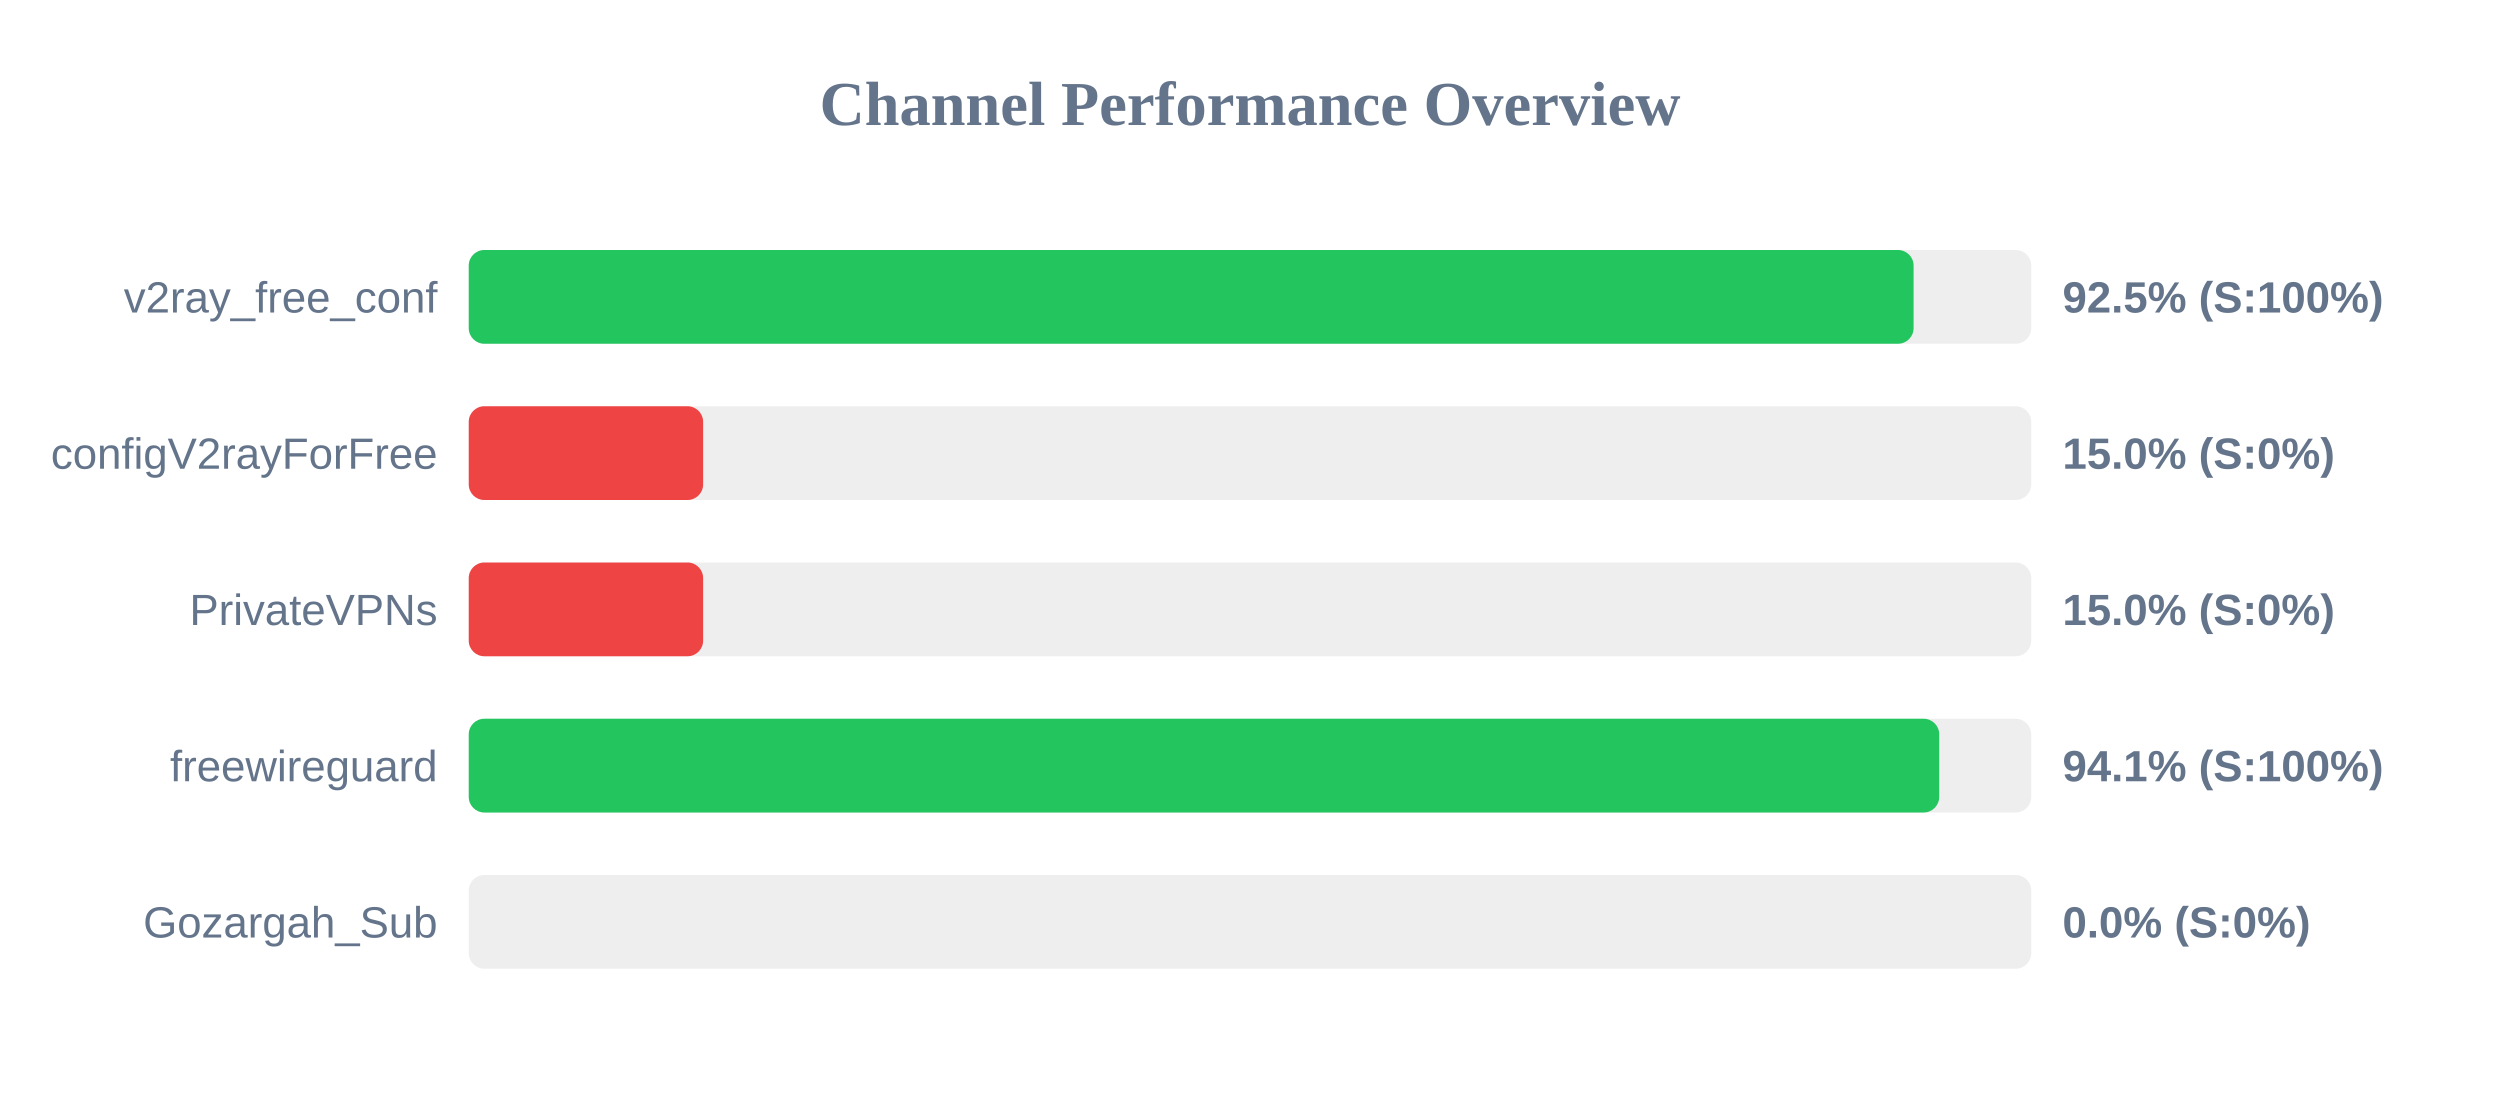
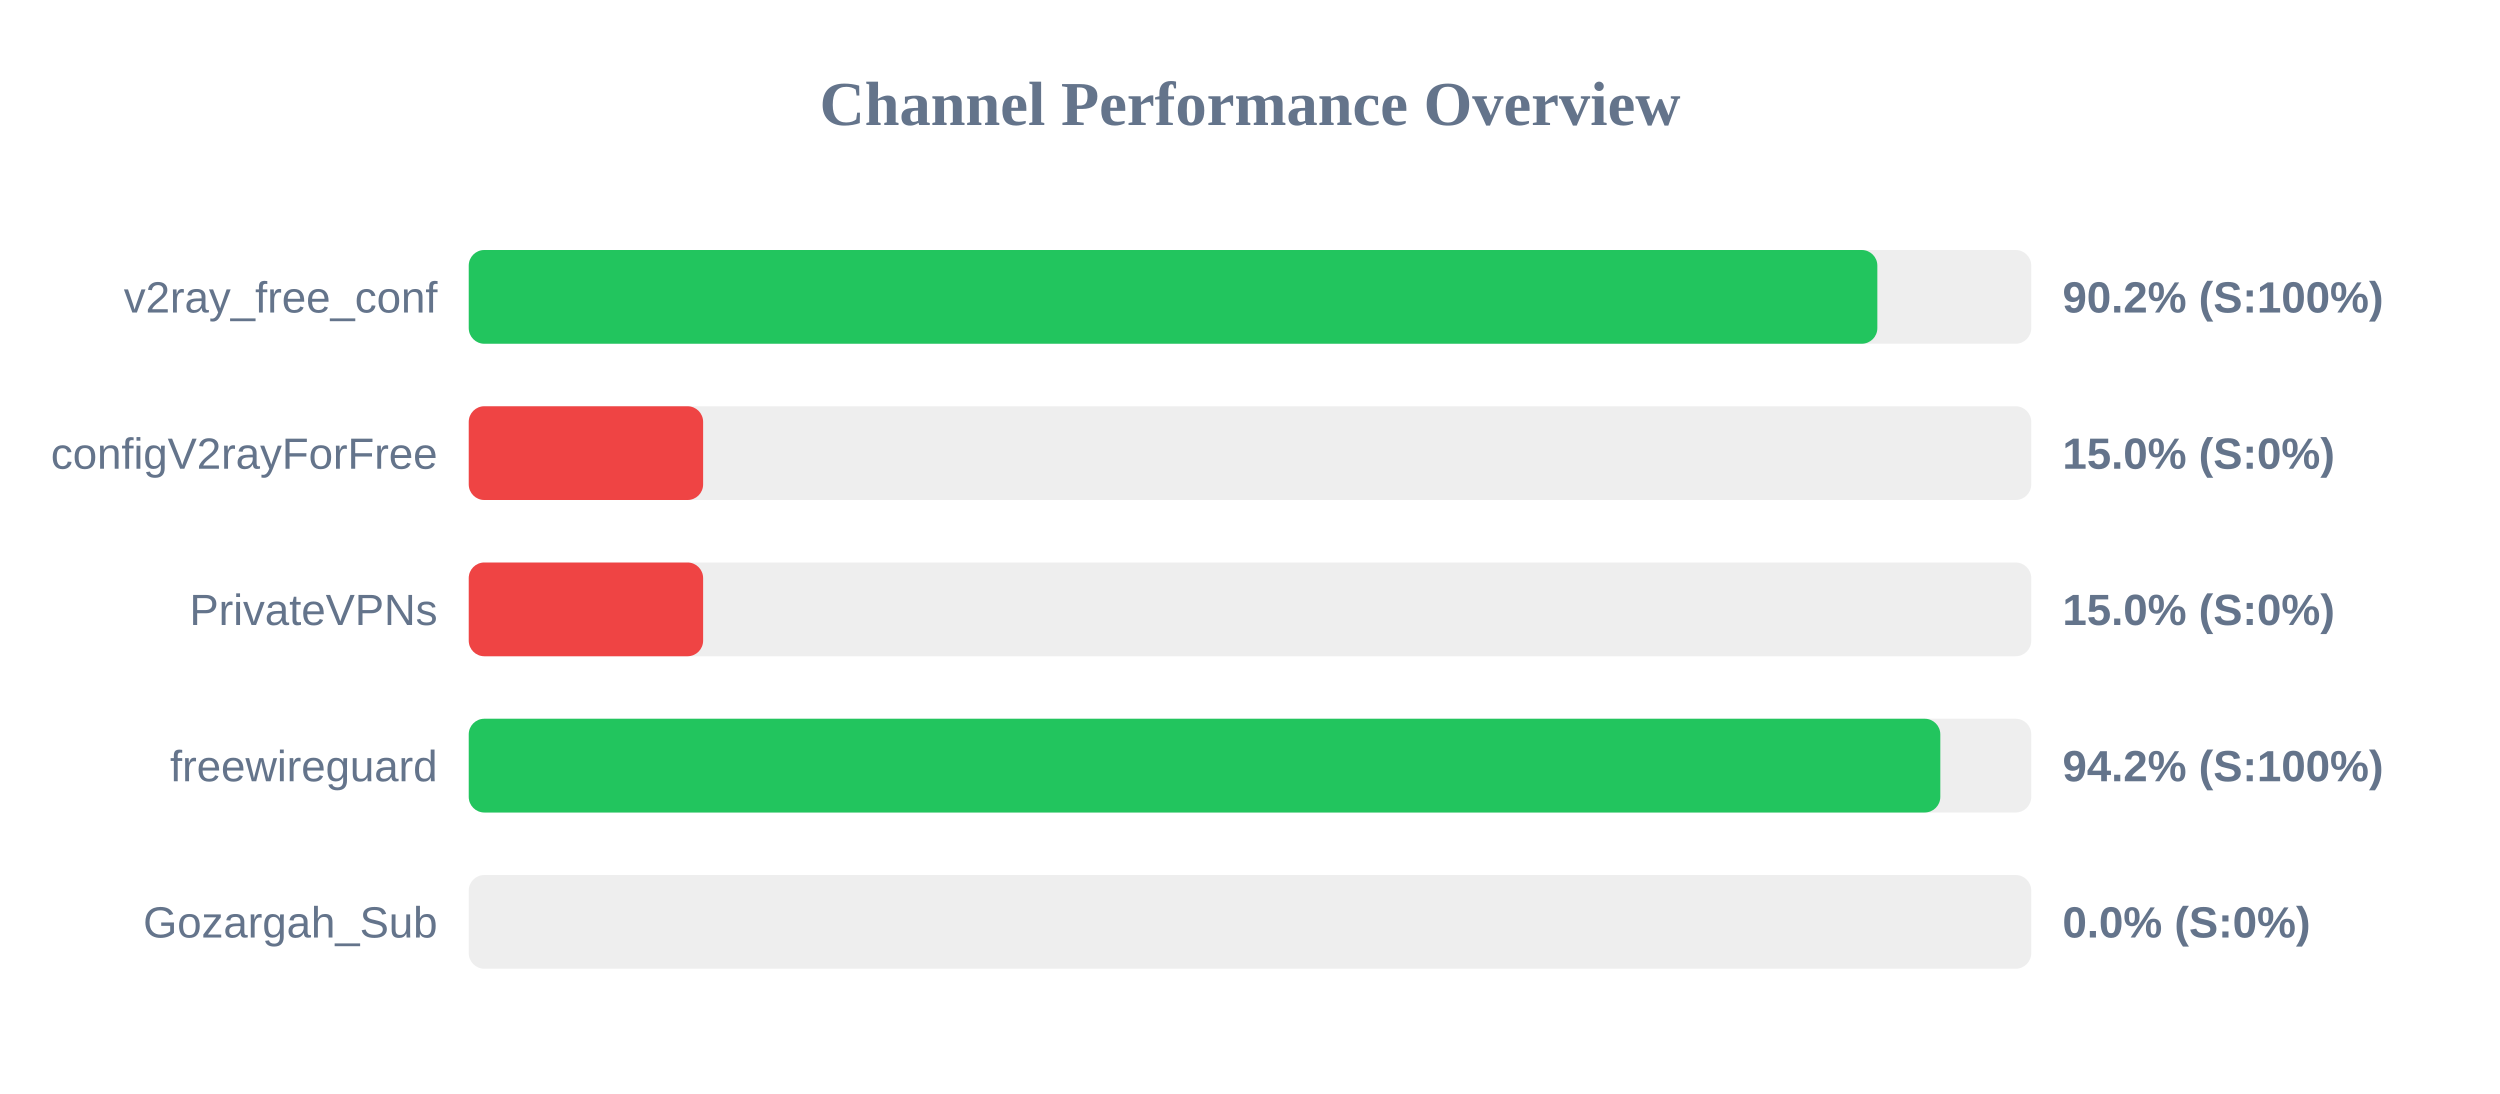
<svg xmlns="http://www.w3.org/2000/svg" width="800" height="350" version="1.1">
  <style>
        .row { font: 14px Arial; fill: #64748b; }
        .score { font: bold 14px Arial; fill: #64748b; }
    </style>
  <text x="400" y="40" text-anchor="middle" font-size="20px" font-weight="bold" fill="#64748b">Channel Performance Overview</text>
  <rect x="150" y="80" width="500" height="30" fill="#eee" rx="5" />
-   <rect x="150" y="80" width="462.35" height="30" fill="#22c55e" rx="5" />
+   <rect x="150" y="80" width="450.75" height="30" fill="#22c55e" rx="5" />
  <text x="140" y="100" text-anchor="end" class="row">v2ray_free_conf</text>
-   <text x="660" y="100" text-anchor="start" class="score">92.5% (S:100%)</text>
+   <text x="660" y="100" text-anchor="start" class="score">90.2% (S:100%)</text>
  <rect x="150" y="130" width="500" height="30" fill="#eee" rx="5" />
  <rect x="150" y="130" width="75.0" height="30" fill="#ef4444" rx="5" />
  <text x="140" y="150" text-anchor="end" class="row">configV2rayForFree</text>
  <text x="660" y="150" text-anchor="start" class="score">15.0% (S:0%)</text>
  <rect x="150" y="180" width="500" height="30" fill="#eee" rx="5" />
  <rect x="150" y="180" width="75.0" height="30" fill="#ef4444" rx="5" />
  <text x="140" y="200" text-anchor="end" class="row">PrivateVPNs</text>
  <text x="660" y="200" text-anchor="start" class="score">15.0% (S:0%)</text>
  <rect x="150" y="230" width="500" height="30" fill="#eee" rx="5" />
-   <rect x="150" y="230" width="470.55" height="30" fill="#22c55e" rx="5" />
+   <rect x="150" y="230" width="470.9" height="30" fill="#22c55e" rx="5" />
  <text x="140" y="250" text-anchor="end" class="row">freewireguard</text>
-   <text x="660" y="250" text-anchor="start" class="score">94.1% (S:100%)</text>
+   <text x="660" y="250" text-anchor="start" class="score">94.2% (S:100%)</text>
  <rect x="150" y="280" width="500" height="30" fill="#eee" rx="5" />
  <rect x="150" y="280" width="0.0" height="30" fill="#ef4444" rx="5" />
  <text x="140" y="300" text-anchor="end" class="row">Gozargah_Sub</text>
  <text x="660" y="300" text-anchor="start" class="score">0.0% (S:0%)</text>
</svg>
